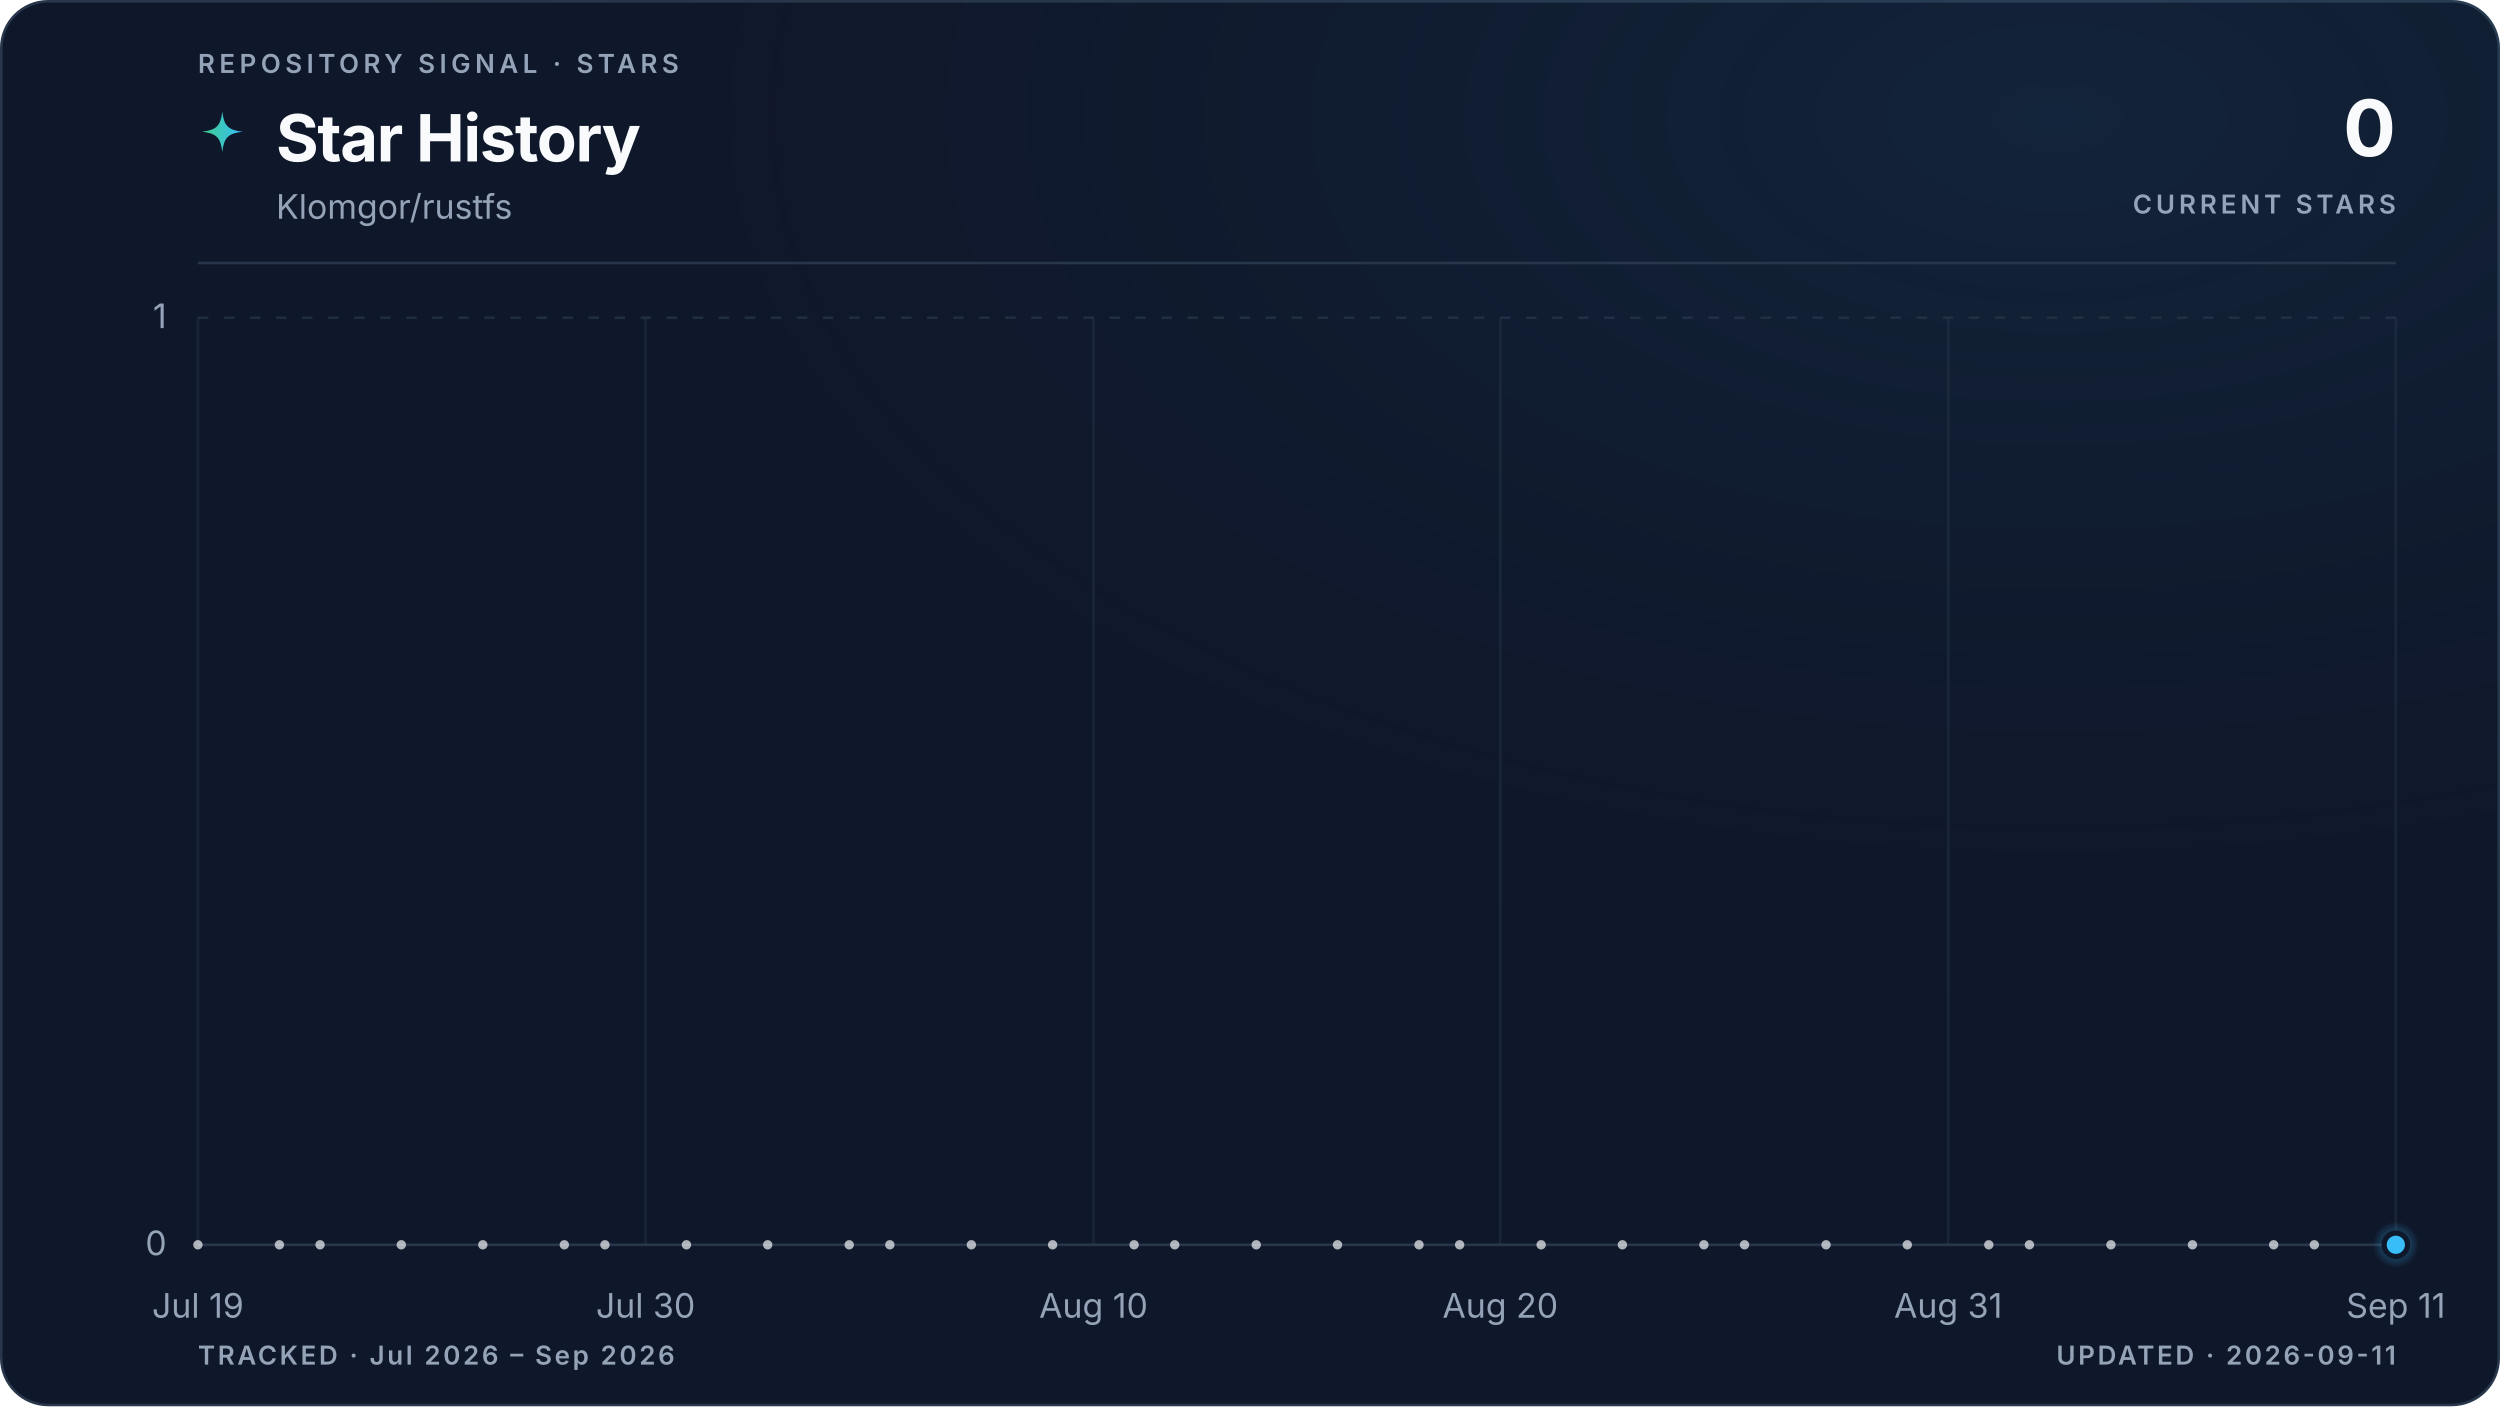
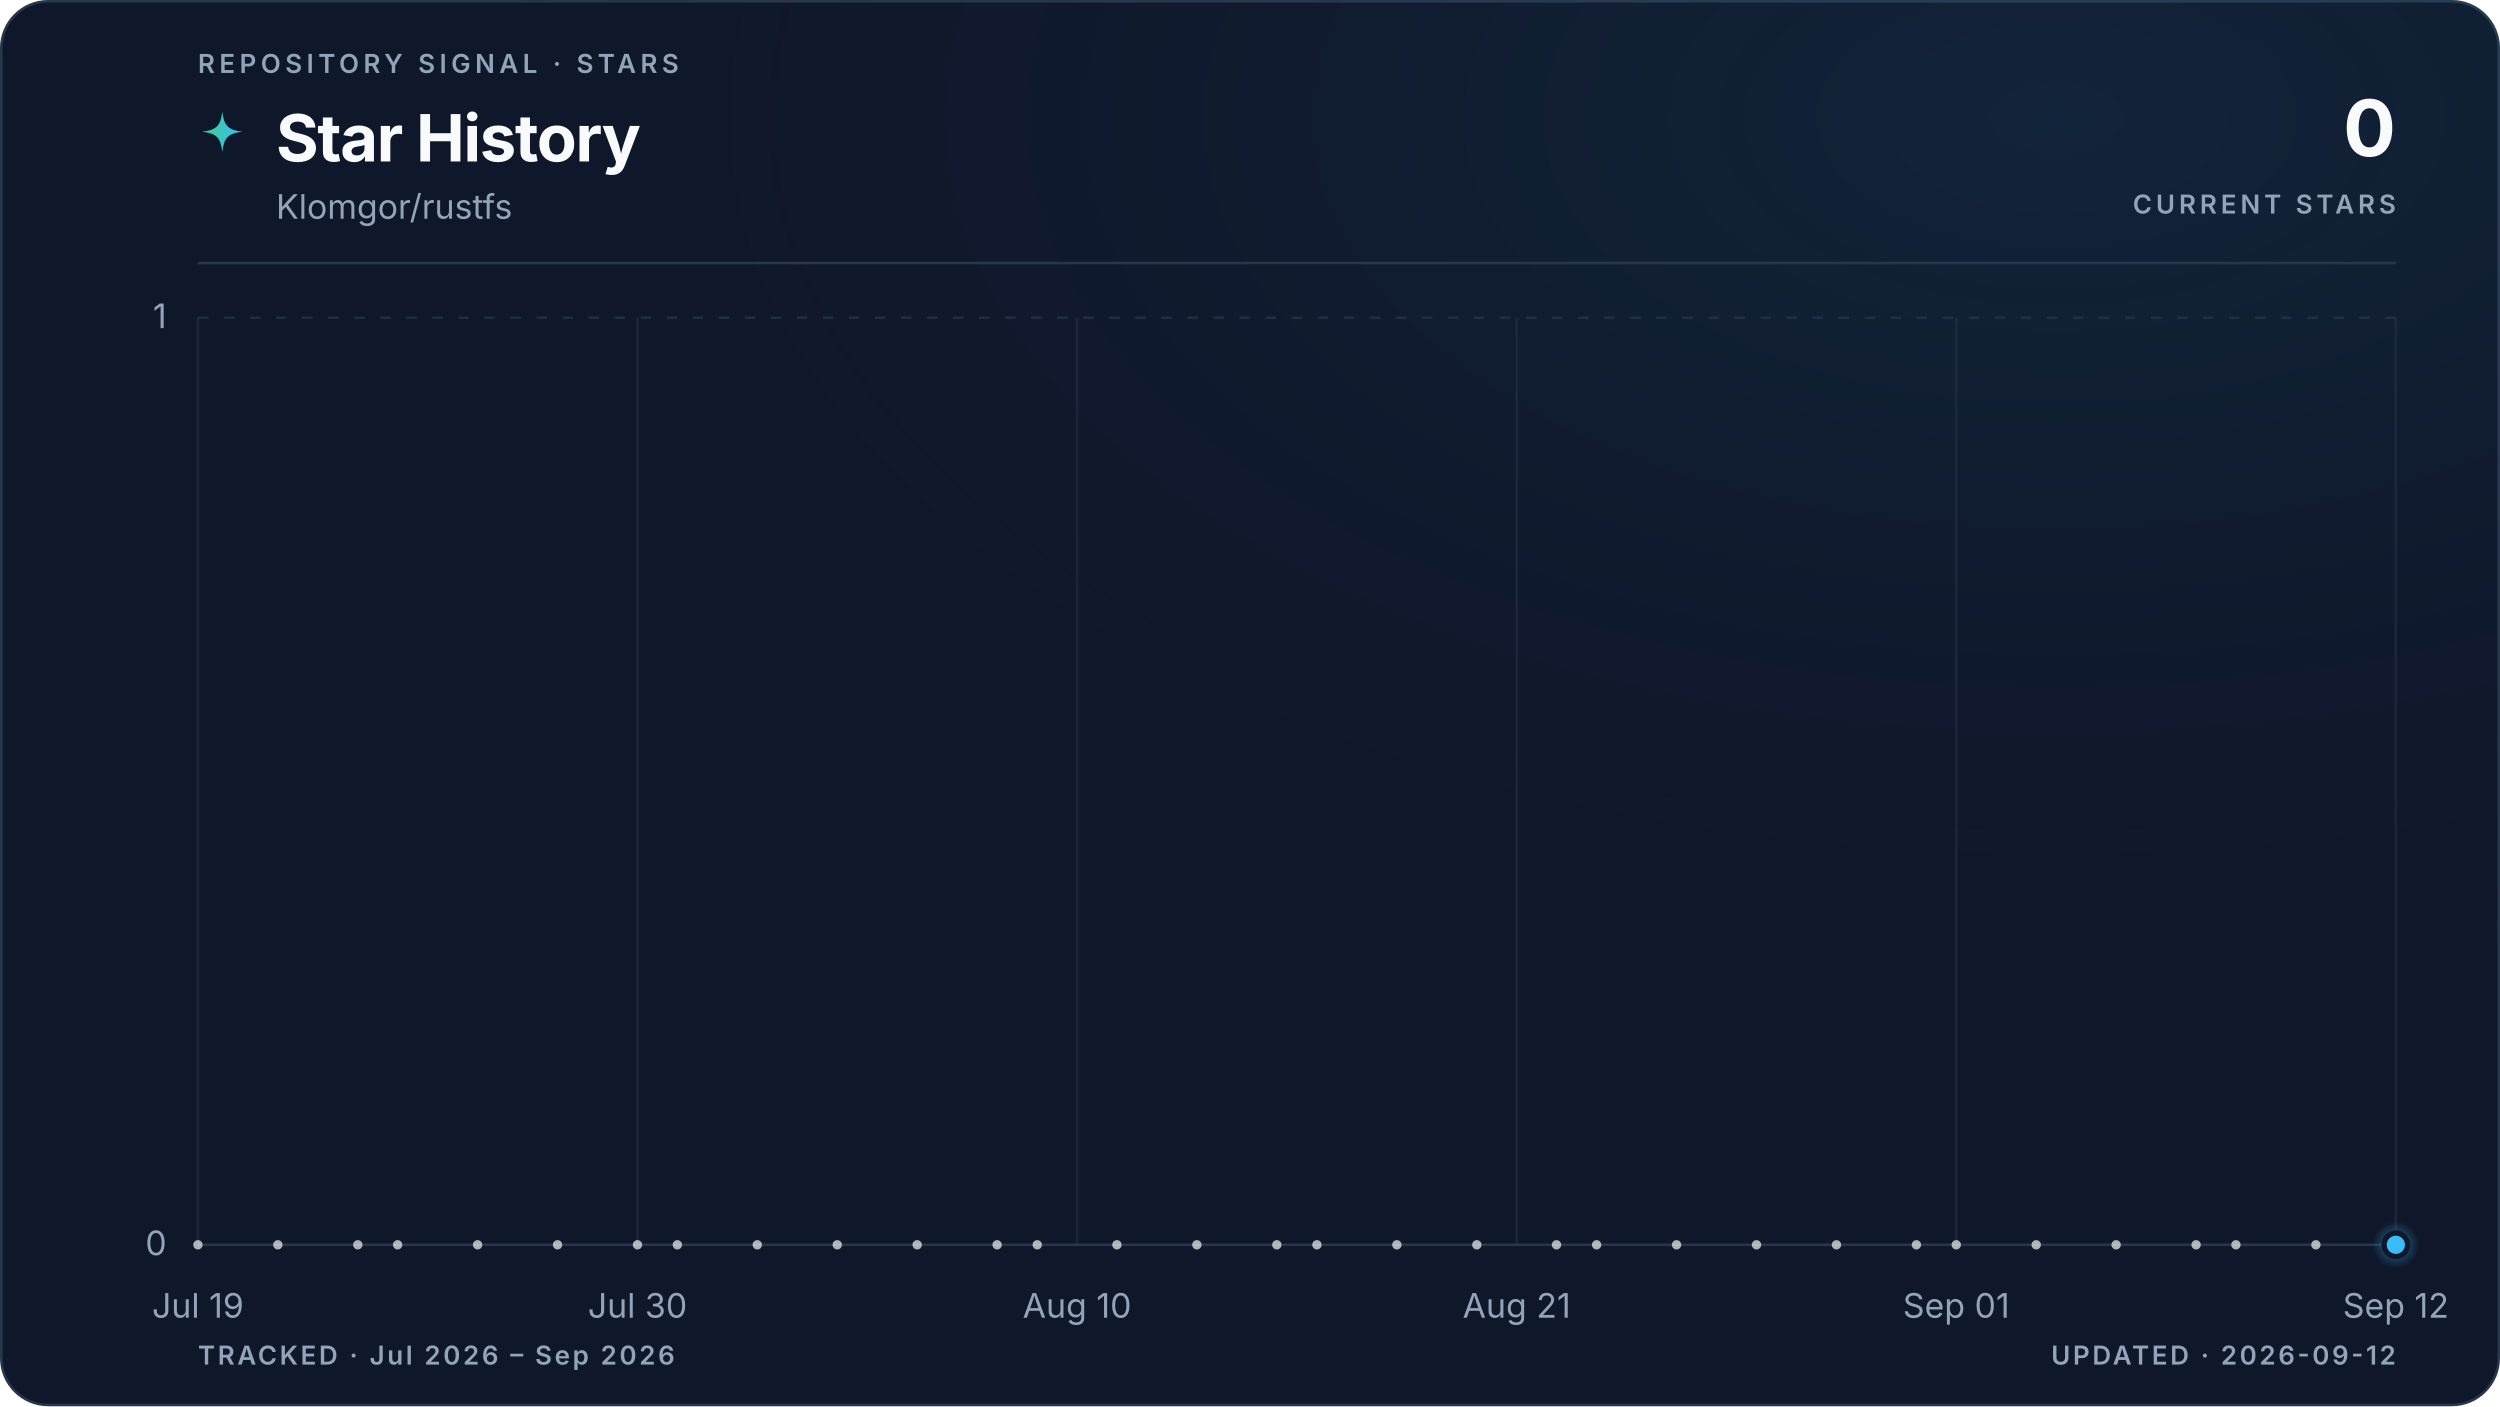
<svg xmlns="http://www.w3.org/2000/svg" viewBox="0 0 960 540" role="img" aria-labelledby="title description" data-style="gradient" data-variant="glow" data-layout="editorial" data-animated="true">
  <defs>
    <linearGradient id="trend" x1="0" y1="0" x2="1" y2="0">
      <stop offset="0%" stop-color="#3ecf8e" />
      <stop offset="100%" stop-color="#38bdf8" />
    </linearGradient>
    <linearGradient id="area" x1="0" y1="0" x2="0" y2="1">
      <stop offset="0%" stop-color="#3ecf8e" stop-opacity="0.22" />
      <stop offset="55%" stop-color="#38bdf8" stop-opacity="0.06" />
      <stop offset="100%" stop-color="#38bdf8" stop-opacity="0" />
    </linearGradient>
    <radialGradient id="marker-halo" cx="50%" cy="50%" r="50%">
      <stop offset="0%" stop-color="#38bdf8" stop-opacity="0.55" />
      <stop offset="100%" stop-color="#38bdf8" stop-opacity="0" />
    </radialGradient>
    <radialGradient id="surface-glow" cx="82%" cy="8%" r="70%">
      <stop offset="0%" stop-color="#38bdf8" stop-opacity="0.08" />
      <stop offset="100%" stop-color="#0f172a" stop-opacity="0" />
    </radialGradient>
    <filter id="trend-glow" x="-20%" y="-20%" width="140%" height="140%">
      <feGaussianBlur stdDeviation="5" />
    </filter>
  </defs>
  <style>
.trend-enter{transform-box:fill-box;transform-origin:center;animation:trend-enter 520ms cubic-bezier(0.16,1,0.3,1)}
.marker-enter{transform-box:fill-box;transform-origin:center;animation:marker-enter 320ms cubic-bezier(0.16,1,0.3,1) 200ms both}
.marker-pulse{transform-box:fill-box;transform-origin:center;animation:marker-pulse 2.6s ease-out infinite}
@keyframes trend-enter{from{opacity:.35;transform:translateY(10px)}to{opacity:1;transform:translateY(0)}}
@keyframes marker-enter{from{opacity:0;transform:scale(.4)}to{opacity:1;transform:scale(1)}}
@keyframes marker-pulse{0%{opacity:.5;transform:scale(.7)}70%,100%{opacity:0;transform:scale(2.1)}}
@media (prefers-reduced-motion:reduce){.trend-enter,.marker-enter,.marker-pulse{animation:none!important}}
@media (prefers-reduced-motion:reduce){.marker-pulse{opacity:0}}
</style>
  <rect x="0.5" y="0.5" width="959" height="539" fill="#0f172a" stroke="#27364a" stroke-width="1" rx="18" />
  <rect width="960" height="540" fill="url(#surface-glow)" rx="18" />
  <text x="76" y="28" fill="#94a3b8" font-family="ui-sans-serif, system-ui, -apple-system, BlinkMacSystemFont, 'Segoe UI', sans-serif" font-size="10" font-weight="600" letter-spacing="1.7">REPOSITORY SIGNAL · STARS</text>
  <path d="M12 1c.8 7.1 2.9 9.2 10 10-7.1.8-9.2 2.9-10 10-.8-7.1-2.9-9.2-10-10 7.1-.8 9.2-2.9 10-10Z" transform="translate(76 42) scale(.78)" fill="url(#trend)" aria-hidden="true" />
  <text x="106" y="62" fill="#f8fafc" font-family="ui-sans-serif, system-ui, -apple-system, BlinkMacSystemFont, 'Segoe UI', sans-serif" font-size="25" font-weight="700" letter-spacing="-0.5">Star History</text>
  <text x="106" y="84" fill="#94a3b8" font-family="ui-sans-serif, system-ui, -apple-system, BlinkMacSystemFont, 'Segoe UI', sans-serif" font-size="13">Klomgor/rustfs</text>
  <text x="920" y="60" fill="#f8fafc" font-family="ui-sans-serif, system-ui, -apple-system, BlinkMacSystemFont, 'Segoe UI', sans-serif" font-size="30" font-weight="700" letter-spacing="-0.6" text-anchor="end">0</text>
  <text x="920" y="82" fill="#94a3b8" font-family="ui-sans-serif, system-ui, -apple-system, BlinkMacSystemFont, 'Segoe UI', sans-serif" font-size="10" font-weight="600" letter-spacing="1.5" text-anchor="end">CURRENT STARS</text>
  <line x1="76" y1="101" x2="920" y2="101" stroke="#27364a" stroke-width="1" />
  <line x1="76" y1="478.0" x2="920" y2="478.0" stroke="#27364a" stroke-width="1" stroke-dasharray="0" opacity="1" />
  <text x="64" y="482.0" fill="#94a3b8" font-family="ui-sans-serif, system-ui, -apple-system, BlinkMacSystemFont, 'Segoe UI', sans-serif" font-size="13" text-anchor="end">0</text>
  <line x1="76" y1="122.0" x2="920" y2="122.0" stroke="#27364a" stroke-width="1" stroke-dasharray="4 6" opacity="0.7" />
  <text x="64" y="126.0" fill="#94a3b8" font-family="ui-sans-serif, system-ui, -apple-system, BlinkMacSystemFont, 'Segoe UI', sans-serif" font-size="13" text-anchor="end">1</text>
  <line x1="76.0" y1="122" x2="76.0" y2="478" stroke="#27364a" stroke-width="1" opacity="0.45" />
  <text x="76.0" y="506" fill="#94a3b8" font-family="ui-sans-serif, system-ui, -apple-system, BlinkMacSystemFont, 'Segoe UI', sans-serif" font-size="13" text-anchor="middle">Jul 19</text>
-   <line x1="247.9" y1="122" x2="247.9" y2="478" stroke="#27364a" stroke-width="1" opacity="0.45" />
-   <text x="247.9" y="506" fill="#94a3b8" font-family="ui-sans-serif, system-ui, -apple-system, BlinkMacSystemFont, 'Segoe UI', sans-serif" font-size="13" text-anchor="middle">Jul 30</text>
-   <line x1="419.9" y1="122" x2="419.9" y2="478" stroke="#27364a" stroke-width="1" opacity="0.45" />
-   <text x="419.9" y="506" fill="#94a3b8" font-family="ui-sans-serif, system-ui, -apple-system, BlinkMacSystemFont, 'Segoe UI', sans-serif" font-size="13" text-anchor="middle">Aug 10</text>
-   <line x1="576.1" y1="122" x2="576.1" y2="478" stroke="#27364a" stroke-width="1" opacity="0.45" />
-   <text x="576.1" y="506" fill="#94a3b8" font-family="ui-sans-serif, system-ui, -apple-system, BlinkMacSystemFont, 'Segoe UI', sans-serif" font-size="13" text-anchor="middle">Aug 20</text>
-   <line x1="748.1" y1="122" x2="748.1" y2="478" stroke="#27364a" stroke-width="1" opacity="0.45" />
-   <text x="748.1" y="506" fill="#94a3b8" font-family="ui-sans-serif, system-ui, -apple-system, BlinkMacSystemFont, 'Segoe UI', sans-serif" font-size="13" text-anchor="middle">Aug 31</text>
+   <line x1="244.8" y1="122" x2="244.8" y2="478" stroke="#27364a" stroke-width="1" opacity="0.45" />
+   <text x="244.8" y="506" fill="#94a3b8" font-family="ui-sans-serif, system-ui, -apple-system, BlinkMacSystemFont, 'Segoe UI', sans-serif" font-size="13" text-anchor="middle">Jul 30</text>
+   <line x1="413.6" y1="122" x2="413.6" y2="478" stroke="#27364a" stroke-width="1" opacity="0.45" />
+   <text x="413.6" y="506" fill="#94a3b8" font-family="ui-sans-serif, system-ui, -apple-system, BlinkMacSystemFont, 'Segoe UI', sans-serif" font-size="13" text-anchor="middle">Aug 10</text>
+   <line x1="582.4" y1="122" x2="582.4" y2="478" stroke="#27364a" stroke-width="1" opacity="0.45" />
+   <text x="582.4" y="506" fill="#94a3b8" font-family="ui-sans-serif, system-ui, -apple-system, BlinkMacSystemFont, 'Segoe UI', sans-serif" font-size="13" text-anchor="middle">Aug 21</text>
+   <line x1="751.2" y1="122" x2="751.2" y2="478" stroke="#27364a" stroke-width="1" opacity="0.45" />
+   <text x="751.2" y="506" fill="#94a3b8" font-family="ui-sans-serif, system-ui, -apple-system, BlinkMacSystemFont, 'Segoe UI', sans-serif" font-size="13" text-anchor="middle">Sep 01</text>
  <line x1="920.0" y1="122" x2="920.0" y2="478" stroke="#27364a" stroke-width="1" opacity="0.45" />
-   <text x="920.0" y="506" fill="#94a3b8" font-family="ui-sans-serif, system-ui, -apple-system, BlinkMacSystemFont, 'Segoe UI', sans-serif" font-size="13" text-anchor="middle">Sep 11</text>
+   <text x="920.0" y="506" fill="#94a3b8" font-family="ui-sans-serif, system-ui, -apple-system, BlinkMacSystemFont, 'Segoe UI', sans-serif" font-size="13" text-anchor="middle">Sep 12</text>
  <g class="trend-enter">
-     <path d="M 76.0 478.0 C 81.2 478.0, 86.4 478.0, 91.6 478.0 C 96.8 478.0, 102.0 478.0, 107.3 478.0 C 112.5 478.0, 117.7 478.0, 122.9 478.0 C 128.1 478.0, 133.3 478.0, 138.5 478.0 C 143.7 478.0, 148.9 478.0, 154.1 478.0 C 159.4 478.0, 164.6 478.0, 169.8 478.0 C 175.0 478.0, 180.2 478.0, 185.4 478.0 C 190.6 478.0, 195.8 478.0, 201.0 478.0 C 206.2 478.0, 211.5 478.0, 216.7 478.0 C 221.9 478.0, 227.1 478.0, 232.3 478.0 C 237.5 478.0, 242.7 478.0, 247.9 478.0 C 253.1 478.0, 258.3 478.0, 263.6 478.0 C 268.8 478.0, 274.0 478.0, 279.2 478.0 C 284.4 478.0, 289.6 478.0, 294.8 478.0 C 300.0 478.0, 305.2 478.0, 310.4 478.0 C 315.7 478.0, 320.9 478.0, 326.1 478.0 C 331.3 478.0, 336.5 478.0, 341.7 478.0 C 346.9 478.0, 352.1 478.0, 357.3 478.0 C 362.5 478.0, 367.8 478.0, 373.0 478.0 C 378.2 478.0, 383.4 478.0, 388.6 478.0 C 393.8 478.0, 399.0 478.0, 404.2 478.0 C 409.4 478.0, 414.6 478.0, 419.9 478.0 C 425.1 478.0, 430.3 478.0, 435.5 478.0 C 440.7 478.0, 445.9 478.0, 451.1 478.0 C 456.3 478.0, 461.5 478.0, 466.7 478.0 C 472.0 478.0, 477.2 478.0, 482.4 478.0 C 487.6 478.0, 492.8 478.0, 498.0 478.0 C 503.2 478.0, 508.4 478.0, 513.6 478.0 C 518.8 478.0, 524.0 478.0, 529.3 478.0 C 534.5 478.0, 539.7 478.0, 544.9 478.0 C 550.1 478.0, 555.3 478.0, 560.5 478.0 C 565.7 478.0, 570.9 478.0, 576.1 478.0 C 581.4 478.0, 586.6 478.0, 591.8 478.0 C 597.0 478.0, 602.2 478.0, 607.4 478.0 C 612.6 478.0, 617.8 478.0, 623.0 478.0 C 628.2 478.0, 633.5 478.0, 638.7 478.0 C 643.9 478.0, 649.1 478.0, 654.3 478.0 C 659.5 478.0, 664.7 478.0, 669.9 478.0 C 675.1 478.0, 680.3 478.0, 685.6 478.0 C 690.8 478.0, 696.0 478.0, 701.2 478.0 C 706.4 478.0, 711.6 478.0, 716.8 478.0 C 722.0 478.0, 727.2 478.0, 732.4 478.0 C 737.7 478.0, 742.9 478.0, 748.1 478.0 C 753.3 478.0, 758.5 478.0, 763.7 478.0 C 768.9 478.0, 774.1 478.0, 779.3 478.0 C 784.5 478.0, 789.8 478.0, 795.0 478.0 C 800.2 478.0, 805.4 478.0, 810.6 478.0 C 815.8 478.0, 821.0 478.0, 826.2 478.0 C 831.4 478.0, 836.6 478.0, 841.9 478.0 C 847.1 478.0, 852.3 478.0, 857.5 478.0 C 862.7 478.0, 867.9 478.0, 873.1 478.0 C 878.3 478.0, 883.5 478.0, 888.7 478.0 C 894.0 478.0, 899.2 478.0, 904.4 478.0 C 909.6 478.0, 914.8 478.0, 920.0 478.0 L 920.0 478.0 L 76.0 478.0 Z" fill="url(#area)" />
-     <path d="M 76.0 478.0 C 81.2 478.0, 86.4 478.0, 91.6 478.0 C 96.8 478.0, 102.0 478.0, 107.3 478.0 C 112.5 478.0, 117.7 478.0, 122.9 478.0 C 128.1 478.0, 133.3 478.0, 138.5 478.0 C 143.7 478.0, 148.9 478.0, 154.1 478.0 C 159.4 478.0, 164.6 478.0, 169.8 478.0 C 175.0 478.0, 180.2 478.0, 185.4 478.0 C 190.6 478.0, 195.8 478.0, 201.0 478.0 C 206.2 478.0, 211.5 478.0, 216.7 478.0 C 221.9 478.0, 227.1 478.0, 232.3 478.0 C 237.5 478.0, 242.7 478.0, 247.9 478.0 C 253.1 478.0, 258.3 478.0, 263.6 478.0 C 268.8 478.0, 274.0 478.0, 279.2 478.0 C 284.4 478.0, 289.6 478.0, 294.8 478.0 C 300.0 478.0, 305.2 478.0, 310.4 478.0 C 315.7 478.0, 320.9 478.0, 326.1 478.0 C 331.3 478.0, 336.5 478.0, 341.7 478.0 C 346.9 478.0, 352.1 478.0, 357.3 478.0 C 362.5 478.0, 367.8 478.0, 373.0 478.0 C 378.2 478.0, 383.4 478.0, 388.6 478.0 C 393.8 478.0, 399.0 478.0, 404.2 478.0 C 409.4 478.0, 414.6 478.0, 419.9 478.0 C 425.1 478.0, 430.3 478.0, 435.5 478.0 C 440.7 478.0, 445.9 478.0, 451.1 478.0 C 456.3 478.0, 461.5 478.0, 466.7 478.0 C 472.0 478.0, 477.2 478.0, 482.4 478.0 C 487.6 478.0, 492.8 478.0, 498.0 478.0 C 503.2 478.0, 508.4 478.0, 513.6 478.0 C 518.8 478.0, 524.0 478.0, 529.3 478.0 C 534.5 478.0, 539.7 478.0, 544.9 478.0 C 550.1 478.0, 555.3 478.0, 560.5 478.0 C 565.7 478.0, 570.9 478.0, 576.1 478.0 C 581.4 478.0, 586.6 478.0, 591.8 478.0 C 597.0 478.0, 602.2 478.0, 607.4 478.0 C 612.6 478.0, 617.8 478.0, 623.0 478.0 C 628.2 478.0, 633.5 478.0, 638.7 478.0 C 643.9 478.0, 649.1 478.0, 654.3 478.0 C 659.5 478.0, 664.7 478.0, 669.9 478.0 C 675.1 478.0, 680.3 478.0, 685.6 478.0 C 690.8 478.0, 696.0 478.0, 701.2 478.0 C 706.4 478.0, 711.6 478.0, 716.8 478.0 C 722.0 478.0, 727.2 478.0, 732.4 478.0 C 737.7 478.0, 742.9 478.0, 748.1 478.0 C 753.3 478.0, 758.5 478.0, 763.7 478.0 C 768.9 478.0, 774.1 478.0, 779.3 478.0 C 784.5 478.0, 789.8 478.0, 795.0 478.0 C 800.2 478.0, 805.4 478.0, 810.6 478.0 C 815.8 478.0, 821.0 478.0, 826.2 478.0 C 831.4 478.0, 836.6 478.0, 841.9 478.0 C 847.1 478.0, 852.3 478.0, 857.5 478.0 C 862.7 478.0, 867.9 478.0, 873.1 478.0 C 878.3 478.0, 883.5 478.0, 888.7 478.0 C 894.0 478.0, 899.2 478.0, 904.4 478.0 C 909.6 478.0, 914.8 478.0, 920.0 478.0" fill="none" stroke="url(#trend)" stroke-width="10" stroke-linecap="round" stroke-linejoin="round" opacity="0.10" filter="url(#trend-glow)" />
-     <path d="M 76.0 478.0 C 81.2 478.0, 86.4 478.0, 91.6 478.0 C 96.8 478.0, 102.0 478.0, 107.3 478.0 C 112.5 478.0, 117.7 478.0, 122.9 478.0 C 128.1 478.0, 133.3 478.0, 138.5 478.0 C 143.7 478.0, 148.9 478.0, 154.1 478.0 C 159.4 478.0, 164.6 478.0, 169.8 478.0 C 175.0 478.0, 180.2 478.0, 185.4 478.0 C 190.6 478.0, 195.8 478.0, 201.0 478.0 C 206.2 478.0, 211.5 478.0, 216.7 478.0 C 221.9 478.0, 227.1 478.0, 232.3 478.0 C 237.5 478.0, 242.7 478.0, 247.9 478.0 C 253.1 478.0, 258.3 478.0, 263.6 478.0 C 268.8 478.0, 274.0 478.0, 279.2 478.0 C 284.4 478.0, 289.6 478.0, 294.8 478.0 C 300.0 478.0, 305.2 478.0, 310.4 478.0 C 315.7 478.0, 320.9 478.0, 326.1 478.0 C 331.3 478.0, 336.5 478.0, 341.7 478.0 C 346.9 478.0, 352.1 478.0, 357.3 478.0 C 362.5 478.0, 367.8 478.0, 373.0 478.0 C 378.2 478.0, 383.4 478.0, 388.6 478.0 C 393.8 478.0, 399.0 478.0, 404.2 478.0 C 409.4 478.0, 414.6 478.0, 419.9 478.0 C 425.1 478.0, 430.3 478.0, 435.5 478.0 C 440.7 478.0, 445.9 478.0, 451.1 478.0 C 456.3 478.0, 461.5 478.0, 466.7 478.0 C 472.0 478.0, 477.2 478.0, 482.4 478.0 C 487.6 478.0, 492.8 478.0, 498.0 478.0 C 503.2 478.0, 508.4 478.0, 513.6 478.0 C 518.8 478.0, 524.0 478.0, 529.3 478.0 C 534.5 478.0, 539.7 478.0, 544.9 478.0 C 550.1 478.0, 555.3 478.0, 560.5 478.0 C 565.7 478.0, 570.9 478.0, 576.1 478.0 C 581.4 478.0, 586.6 478.0, 591.8 478.0 C 597.0 478.0, 602.2 478.0, 607.4 478.0 C 612.6 478.0, 617.8 478.0, 623.0 478.0 C 628.2 478.0, 633.5 478.0, 638.7 478.0 C 643.9 478.0, 649.1 478.0, 654.3 478.0 C 659.5 478.0, 664.7 478.0, 669.9 478.0 C 675.1 478.0, 680.3 478.0, 685.6 478.0 C 690.8 478.0, 696.0 478.0, 701.2 478.0 C 706.4 478.0, 711.6 478.0, 716.8 478.0 C 722.0 478.0, 727.2 478.0, 732.4 478.0 C 737.7 478.0, 742.9 478.0, 748.1 478.0 C 753.3 478.0, 758.5 478.0, 763.7 478.0 C 768.9 478.0, 774.1 478.0, 779.3 478.0 C 784.5 478.0, 789.8 478.0, 795.0 478.0 C 800.2 478.0, 805.4 478.0, 810.6 478.0 C 815.8 478.0, 821.0 478.0, 826.2 478.0 C 831.4 478.0, 836.6 478.0, 841.9 478.0 C 847.1 478.0, 852.3 478.0, 857.5 478.0 C 862.7 478.0, 867.9 478.0, 873.1 478.0 C 878.3 478.0, 883.5 478.0, 888.7 478.0 C 894.0 478.0, 899.2 478.0, 904.4 478.0 C 909.6 478.0, 914.8 478.0, 920.0 478.0" fill="none" stroke="url(#trend)" stroke-width="3" stroke-linecap="round" stroke-linejoin="round" />
+     <path d="M 76.0 478.0 C 81.1 478.0, 86.2 478.0, 91.3 478.0 C 96.5 478.0, 101.6 478.0, 106.7 478.0 C 111.8 478.0, 116.9 478.0, 122.0 478.0 C 127.2 478.0, 132.3 478.0, 137.4 478.0 C 142.5 478.0, 147.6 478.0, 152.7 478.0 C 157.8 478.0, 163.0 478.0, 168.1 478.0 C 173.2 478.0, 178.3 478.0, 183.4 478.0 C 188.5 478.0, 193.6 478.0, 198.8 478.0 C 203.9 478.0, 209.0 478.0, 214.1 478.0 C 219.2 478.0, 224.3 478.0, 229.5 478.0 C 234.6 478.0, 239.7 478.0, 244.8 478.0 C 249.9 478.0, 255.0 478.0, 260.1 478.0 C 265.3 478.0, 270.4 478.0, 275.5 478.0 C 280.6 478.0, 285.7 478.0, 290.8 478.0 C 296.0 478.0, 301.1 478.0, 306.2 478.0 C 311.3 478.0, 316.4 478.0, 321.5 478.0 C 326.6 478.0, 331.8 478.0, 336.9 478.0 C 342.0 478.0, 347.1 478.0, 352.2 478.0 C 357.3 478.0, 362.4 478.0, 367.6 478.0 C 372.7 478.0, 377.8 478.0, 382.9 478.0 C 388.0 478.0, 393.1 478.0, 398.3 478.0 C 403.4 478.0, 408.5 478.0, 413.6 478.0 C 418.7 478.0, 423.8 478.0, 428.9 478.0 C 434.1 478.0, 439.2 478.0, 444.3 478.0 C 449.4 478.0, 454.5 478.0, 459.6 478.0 C 464.8 478.0, 469.9 478.0, 475.0 478.0 C 480.1 478.0, 485.2 478.0, 490.3 478.0 C 495.4 478.0, 500.6 478.0, 505.7 478.0 C 510.8 478.0, 515.9 478.0, 521.0 478.0 C 526.1 478.0, 531.2 478.0, 536.4 478.0 C 541.5 478.0, 546.6 478.0, 551.7 478.0 C 556.8 478.0, 561.9 478.0, 567.1 478.0 C 572.2 478.0, 577.3 478.0, 582.4 478.0 C 587.5 478.0, 592.6 478.0, 597.7 478.0 C 602.9 478.0, 608.0 478.0, 613.1 478.0 C 618.2 478.0, 623.3 478.0, 628.4 478.0 C 633.6 478.0, 638.7 478.0, 643.8 478.0 C 648.9 478.0, 654.0 478.0, 659.1 478.0 C 664.2 478.0, 669.4 478.0, 674.5 478.0 C 679.6 478.0, 684.7 478.0, 689.8 478.0 C 694.9 478.0, 700.0 478.0, 705.2 478.0 C 710.3 478.0, 715.4 478.0, 720.5 478.0 C 725.6 478.0, 730.7 478.0, 735.9 478.0 C 741.0 478.0, 746.1 478.0, 751.2 478.0 C 756.3 478.0, 761.4 478.0, 766.5 478.0 C 771.7 478.0, 776.8 478.0, 781.9 478.0 C 787.0 478.0, 792.1 478.0, 797.2 478.0 C 802.4 478.0, 807.5 478.0, 812.6 478.0 C 817.7 478.0, 822.8 478.0, 827.9 478.0 C 833.0 478.0, 838.2 478.0, 843.3 478.0 C 848.4 478.0, 853.5 478.0, 858.6 478.0 C 863.7 478.0, 868.8 478.0, 874.0 478.0 C 879.1 478.0, 884.2 478.0, 889.3 478.0 C 894.4 478.0, 899.5 478.0, 904.7 478.0 C 909.8 478.0, 914.9 478.0, 920.0 478.0 L 920.0 478.0 L 76.0 478.0 Z" fill="url(#area)" />
+     <path d="M 76.0 478.0 C 81.1 478.0, 86.2 478.0, 91.3 478.0 C 96.5 478.0, 101.6 478.0, 106.7 478.0 C 111.8 478.0, 116.9 478.0, 122.0 478.0 C 127.2 478.0, 132.3 478.0, 137.4 478.0 C 142.5 478.0, 147.6 478.0, 152.7 478.0 C 157.8 478.0, 163.0 478.0, 168.1 478.0 C 173.2 478.0, 178.3 478.0, 183.4 478.0 C 188.5 478.0, 193.6 478.0, 198.8 478.0 C 203.9 478.0, 209.0 478.0, 214.1 478.0 C 219.2 478.0, 224.3 478.0, 229.5 478.0 C 234.6 478.0, 239.7 478.0, 244.8 478.0 C 249.9 478.0, 255.0 478.0, 260.1 478.0 C 265.3 478.0, 270.4 478.0, 275.5 478.0 C 280.6 478.0, 285.7 478.0, 290.8 478.0 C 296.0 478.0, 301.1 478.0, 306.2 478.0 C 311.3 478.0, 316.4 478.0, 321.5 478.0 C 326.6 478.0, 331.8 478.0, 336.9 478.0 C 342.0 478.0, 347.1 478.0, 352.2 478.0 C 357.3 478.0, 362.4 478.0, 367.6 478.0 C 372.7 478.0, 377.8 478.0, 382.9 478.0 C 388.0 478.0, 393.1 478.0, 398.3 478.0 C 403.4 478.0, 408.5 478.0, 413.6 478.0 C 418.7 478.0, 423.8 478.0, 428.9 478.0 C 434.1 478.0, 439.2 478.0, 444.3 478.0 C 449.4 478.0, 454.5 478.0, 459.6 478.0 C 464.8 478.0, 469.9 478.0, 475.0 478.0 C 480.1 478.0, 485.2 478.0, 490.3 478.0 C 495.4 478.0, 500.6 478.0, 505.7 478.0 C 510.8 478.0, 515.9 478.0, 521.0 478.0 C 526.1 478.0, 531.2 478.0, 536.4 478.0 C 541.5 478.0, 546.6 478.0, 551.7 478.0 C 556.8 478.0, 561.9 478.0, 567.1 478.0 C 572.2 478.0, 577.3 478.0, 582.4 478.0 C 587.5 478.0, 592.6 478.0, 597.7 478.0 C 602.9 478.0, 608.0 478.0, 613.1 478.0 C 618.2 478.0, 623.3 478.0, 628.4 478.0 C 633.6 478.0, 638.7 478.0, 643.8 478.0 C 648.9 478.0, 654.0 478.0, 659.1 478.0 C 664.2 478.0, 669.4 478.0, 674.5 478.0 C 679.6 478.0, 684.7 478.0, 689.8 478.0 C 694.9 478.0, 700.0 478.0, 705.2 478.0 C 710.3 478.0, 715.4 478.0, 720.5 478.0 C 725.6 478.0, 730.7 478.0, 735.9 478.0 C 741.0 478.0, 746.1 478.0, 751.2 478.0 C 756.3 478.0, 761.4 478.0, 766.5 478.0 C 771.7 478.0, 776.8 478.0, 781.9 478.0 C 787.0 478.0, 792.1 478.0, 797.2 478.0 C 802.4 478.0, 807.5 478.0, 812.6 478.0 C 817.7 478.0, 822.8 478.0, 827.9 478.0 C 833.0 478.0, 838.2 478.0, 843.3 478.0 C 848.4 478.0, 853.5 478.0, 858.6 478.0 C 863.7 478.0, 868.8 478.0, 874.0 478.0 C 879.1 478.0, 884.2 478.0, 889.3 478.0 C 894.4 478.0, 899.5 478.0, 904.7 478.0 C 909.8 478.0, 914.9 478.0, 920.0 478.0" fill="none" stroke="url(#trend)" stroke-width="10" stroke-linecap="round" stroke-linejoin="round" opacity="0.10" filter="url(#trend-glow)" />
+     <path d="M 76.0 478.0 C 81.1 478.0, 86.2 478.0, 91.3 478.0 C 96.5 478.0, 101.6 478.0, 106.7 478.0 C 111.8 478.0, 116.9 478.0, 122.0 478.0 C 127.2 478.0, 132.3 478.0, 137.4 478.0 C 142.5 478.0, 147.6 478.0, 152.7 478.0 C 157.8 478.0, 163.0 478.0, 168.1 478.0 C 173.2 478.0, 178.3 478.0, 183.4 478.0 C 188.5 478.0, 193.6 478.0, 198.8 478.0 C 203.9 478.0, 209.0 478.0, 214.1 478.0 C 219.2 478.0, 224.3 478.0, 229.5 478.0 C 234.6 478.0, 239.7 478.0, 244.8 478.0 C 249.9 478.0, 255.0 478.0, 260.1 478.0 C 265.3 478.0, 270.4 478.0, 275.5 478.0 C 280.6 478.0, 285.7 478.0, 290.8 478.0 C 296.0 478.0, 301.1 478.0, 306.2 478.0 C 311.3 478.0, 316.4 478.0, 321.5 478.0 C 326.6 478.0, 331.8 478.0, 336.9 478.0 C 342.0 478.0, 347.1 478.0, 352.2 478.0 C 357.3 478.0, 362.4 478.0, 367.6 478.0 C 372.7 478.0, 377.8 478.0, 382.9 478.0 C 388.0 478.0, 393.1 478.0, 398.3 478.0 C 403.4 478.0, 408.5 478.0, 413.6 478.0 C 418.7 478.0, 423.8 478.0, 428.9 478.0 C 434.1 478.0, 439.2 478.0, 444.3 478.0 C 449.4 478.0, 454.5 478.0, 459.6 478.0 C 464.8 478.0, 469.9 478.0, 475.0 478.0 C 480.1 478.0, 485.2 478.0, 490.3 478.0 C 495.4 478.0, 500.6 478.0, 505.7 478.0 C 510.8 478.0, 515.9 478.0, 521.0 478.0 C 526.1 478.0, 531.2 478.0, 536.4 478.0 C 541.5 478.0, 546.6 478.0, 551.7 478.0 C 556.8 478.0, 561.9 478.0, 567.1 478.0 C 572.2 478.0, 577.3 478.0, 582.4 478.0 C 587.5 478.0, 592.6 478.0, 597.7 478.0 C 602.9 478.0, 608.0 478.0, 613.1 478.0 C 618.2 478.0, 623.3 478.0, 628.4 478.0 C 633.6 478.0, 638.7 478.0, 643.8 478.0 C 648.9 478.0, 654.0 478.0, 659.1 478.0 C 664.2 478.0, 669.4 478.0, 674.5 478.0 C 679.6 478.0, 684.7 478.0, 689.8 478.0 C 694.9 478.0, 700.0 478.0, 705.2 478.0 C 710.3 478.0, 715.4 478.0, 720.5 478.0 C 725.6 478.0, 730.7 478.0, 735.9 478.0 C 741.0 478.0, 746.1 478.0, 751.2 478.0 C 756.3 478.0, 761.4 478.0, 766.5 478.0 C 771.7 478.0, 776.8 478.0, 781.9 478.0 C 787.0 478.0, 792.1 478.0, 797.2 478.0 C 802.4 478.0, 807.5 478.0, 812.6 478.0 C 817.7 478.0, 822.8 478.0, 827.9 478.0 C 833.0 478.0, 838.2 478.0, 843.3 478.0 C 848.4 478.0, 853.5 478.0, 858.6 478.0 C 863.7 478.0, 868.8 478.0, 874.0 478.0 C 879.1 478.0, 884.2 478.0, 889.3 478.0 C 894.4 478.0, 899.5 478.0, 904.7 478.0 C 909.8 478.0, 914.9 478.0, 920.0 478.0" fill="none" stroke="url(#trend)" stroke-width="3" stroke-linecap="round" stroke-linejoin="round" />
    <g data-point-count="31" fill="#f8fafc" opacity="0.68">
      <circle cx="76.0" cy="478.0" r="1.8" />
-       <circle cx="107.3" cy="478.0" r="1.8" />
-       <circle cx="122.9" cy="478.0" r="1.8" />
-       <circle cx="154.1" cy="478.0" r="1.8" />
-       <circle cx="185.4" cy="478.0" r="1.8" />
-       <circle cx="216.7" cy="478.0" r="1.8" />
-       <circle cx="232.3" cy="478.0" r="1.8" />
-       <circle cx="263.6" cy="478.0" r="1.8" />
-       <circle cx="294.8" cy="478.0" r="1.8" />
-       <circle cx="326.1" cy="478.0" r="1.8" />
-       <circle cx="341.7" cy="478.0" r="1.8" />
-       <circle cx="373.0" cy="478.0" r="1.8" />
-       <circle cx="404.2" cy="478.0" r="1.8" />
-       <circle cx="435.5" cy="478.0" r="1.8" />
-       <circle cx="451.1" cy="478.0" r="1.8" />
-       <circle cx="482.4" cy="478.0" r="1.8" />
-       <circle cx="513.6" cy="478.0" r="1.8" />
-       <circle cx="544.9" cy="478.0" r="1.8" />
-       <circle cx="560.5" cy="478.0" r="1.8" />
-       <circle cx="591.8" cy="478.0" r="1.8" />
-       <circle cx="623.0" cy="478.0" r="1.8" />
-       <circle cx="654.3" cy="478.0" r="1.8" />
-       <circle cx="669.9" cy="478.0" r="1.8" />
-       <circle cx="701.2" cy="478.0" r="1.8" />
-       <circle cx="732.4" cy="478.0" r="1.8" />
-       <circle cx="763.7" cy="478.0" r="1.8" />
-       <circle cx="779.3" cy="478.0" r="1.8" />
-       <circle cx="810.6" cy="478.0" r="1.8" />
-       <circle cx="841.9" cy="478.0" r="1.8" />
-       <circle cx="873.1" cy="478.0" r="1.8" />
-       <circle cx="888.7" cy="478.0" r="1.8" />
+       <circle cx="106.7" cy="478.0" r="1.8" />
+       <circle cx="137.4" cy="478.0" r="1.8" />
+       <circle cx="152.7" cy="478.0" r="1.8" />
+       <circle cx="183.4" cy="478.0" r="1.8" />
+       <circle cx="214.1" cy="478.0" r="1.8" />
+       <circle cx="244.8" cy="478.0" r="1.8" />
+       <circle cx="260.1" cy="478.0" r="1.8" />
+       <circle cx="290.8" cy="478.0" r="1.8" />
+       <circle cx="321.5" cy="478.0" r="1.8" />
+       <circle cx="352.2" cy="478.0" r="1.8" />
+       <circle cx="382.9" cy="478.0" r="1.8" />
+       <circle cx="398.3" cy="478.0" r="1.8" />
+       <circle cx="428.9" cy="478.0" r="1.8" />
+       <circle cx="459.6" cy="478.0" r="1.8" />
+       <circle cx="490.3" cy="478.0" r="1.8" />
+       <circle cx="505.7" cy="478.0" r="1.8" />
+       <circle cx="536.4" cy="478.0" r="1.8" />
+       <circle cx="567.1" cy="478.0" r="1.8" />
+       <circle cx="597.7" cy="478.0" r="1.8" />
+       <circle cx="613.1" cy="478.0" r="1.8" />
+       <circle cx="643.8" cy="478.0" r="1.8" />
+       <circle cx="674.5" cy="478.0" r="1.8" />
+       <circle cx="705.2" cy="478.0" r="1.8" />
+       <circle cx="735.9" cy="478.0" r="1.8" />
+       <circle cx="751.2" cy="478.0" r="1.8" />
+       <circle cx="781.9" cy="478.0" r="1.8" />
+       <circle cx="812.6" cy="478.0" r="1.8" />
+       <circle cx="843.3" cy="478.0" r="1.8" />
+       <circle cx="858.6" cy="478.0" r="1.8" />
+       <circle cx="889.3" cy="478.0" r="1.8" />
    </g>
  </g>
  <g class="marker-enter">
    <circle class="marker-pulse" cx="920.0" cy="478.0" r="9" fill="url(#marker-halo)" />
    <circle cx="920.0" cy="478.0" r="4.5" fill="#38bdf8" stroke="#0f172a" stroke-width="2" />
  </g>
  <text x="76" y="524" fill="#94a3b8" font-family="ui-sans-serif, system-ui, -apple-system, BlinkMacSystemFont, 'Segoe UI', sans-serif" font-size="10" font-weight="600" letter-spacing="1">TRACKED · Jul 2026 – Sep 2026</text>
-   <text x="920" y="524" fill="#94a3b8" font-family="ui-sans-serif, system-ui, -apple-system, BlinkMacSystemFont, 'Segoe UI', sans-serif" font-size="10" font-weight="600" letter-spacing="1" text-anchor="end">UPDATED · 2026-09-11</text>
+   <text x="920" y="524" fill="#94a3b8" font-family="ui-sans-serif, system-ui, -apple-system, BlinkMacSystemFont, 'Segoe UI', sans-serif" font-size="10" font-weight="600" letter-spacing="1" text-anchor="end">UPDATED · 2026-09-12</text>
</svg>
